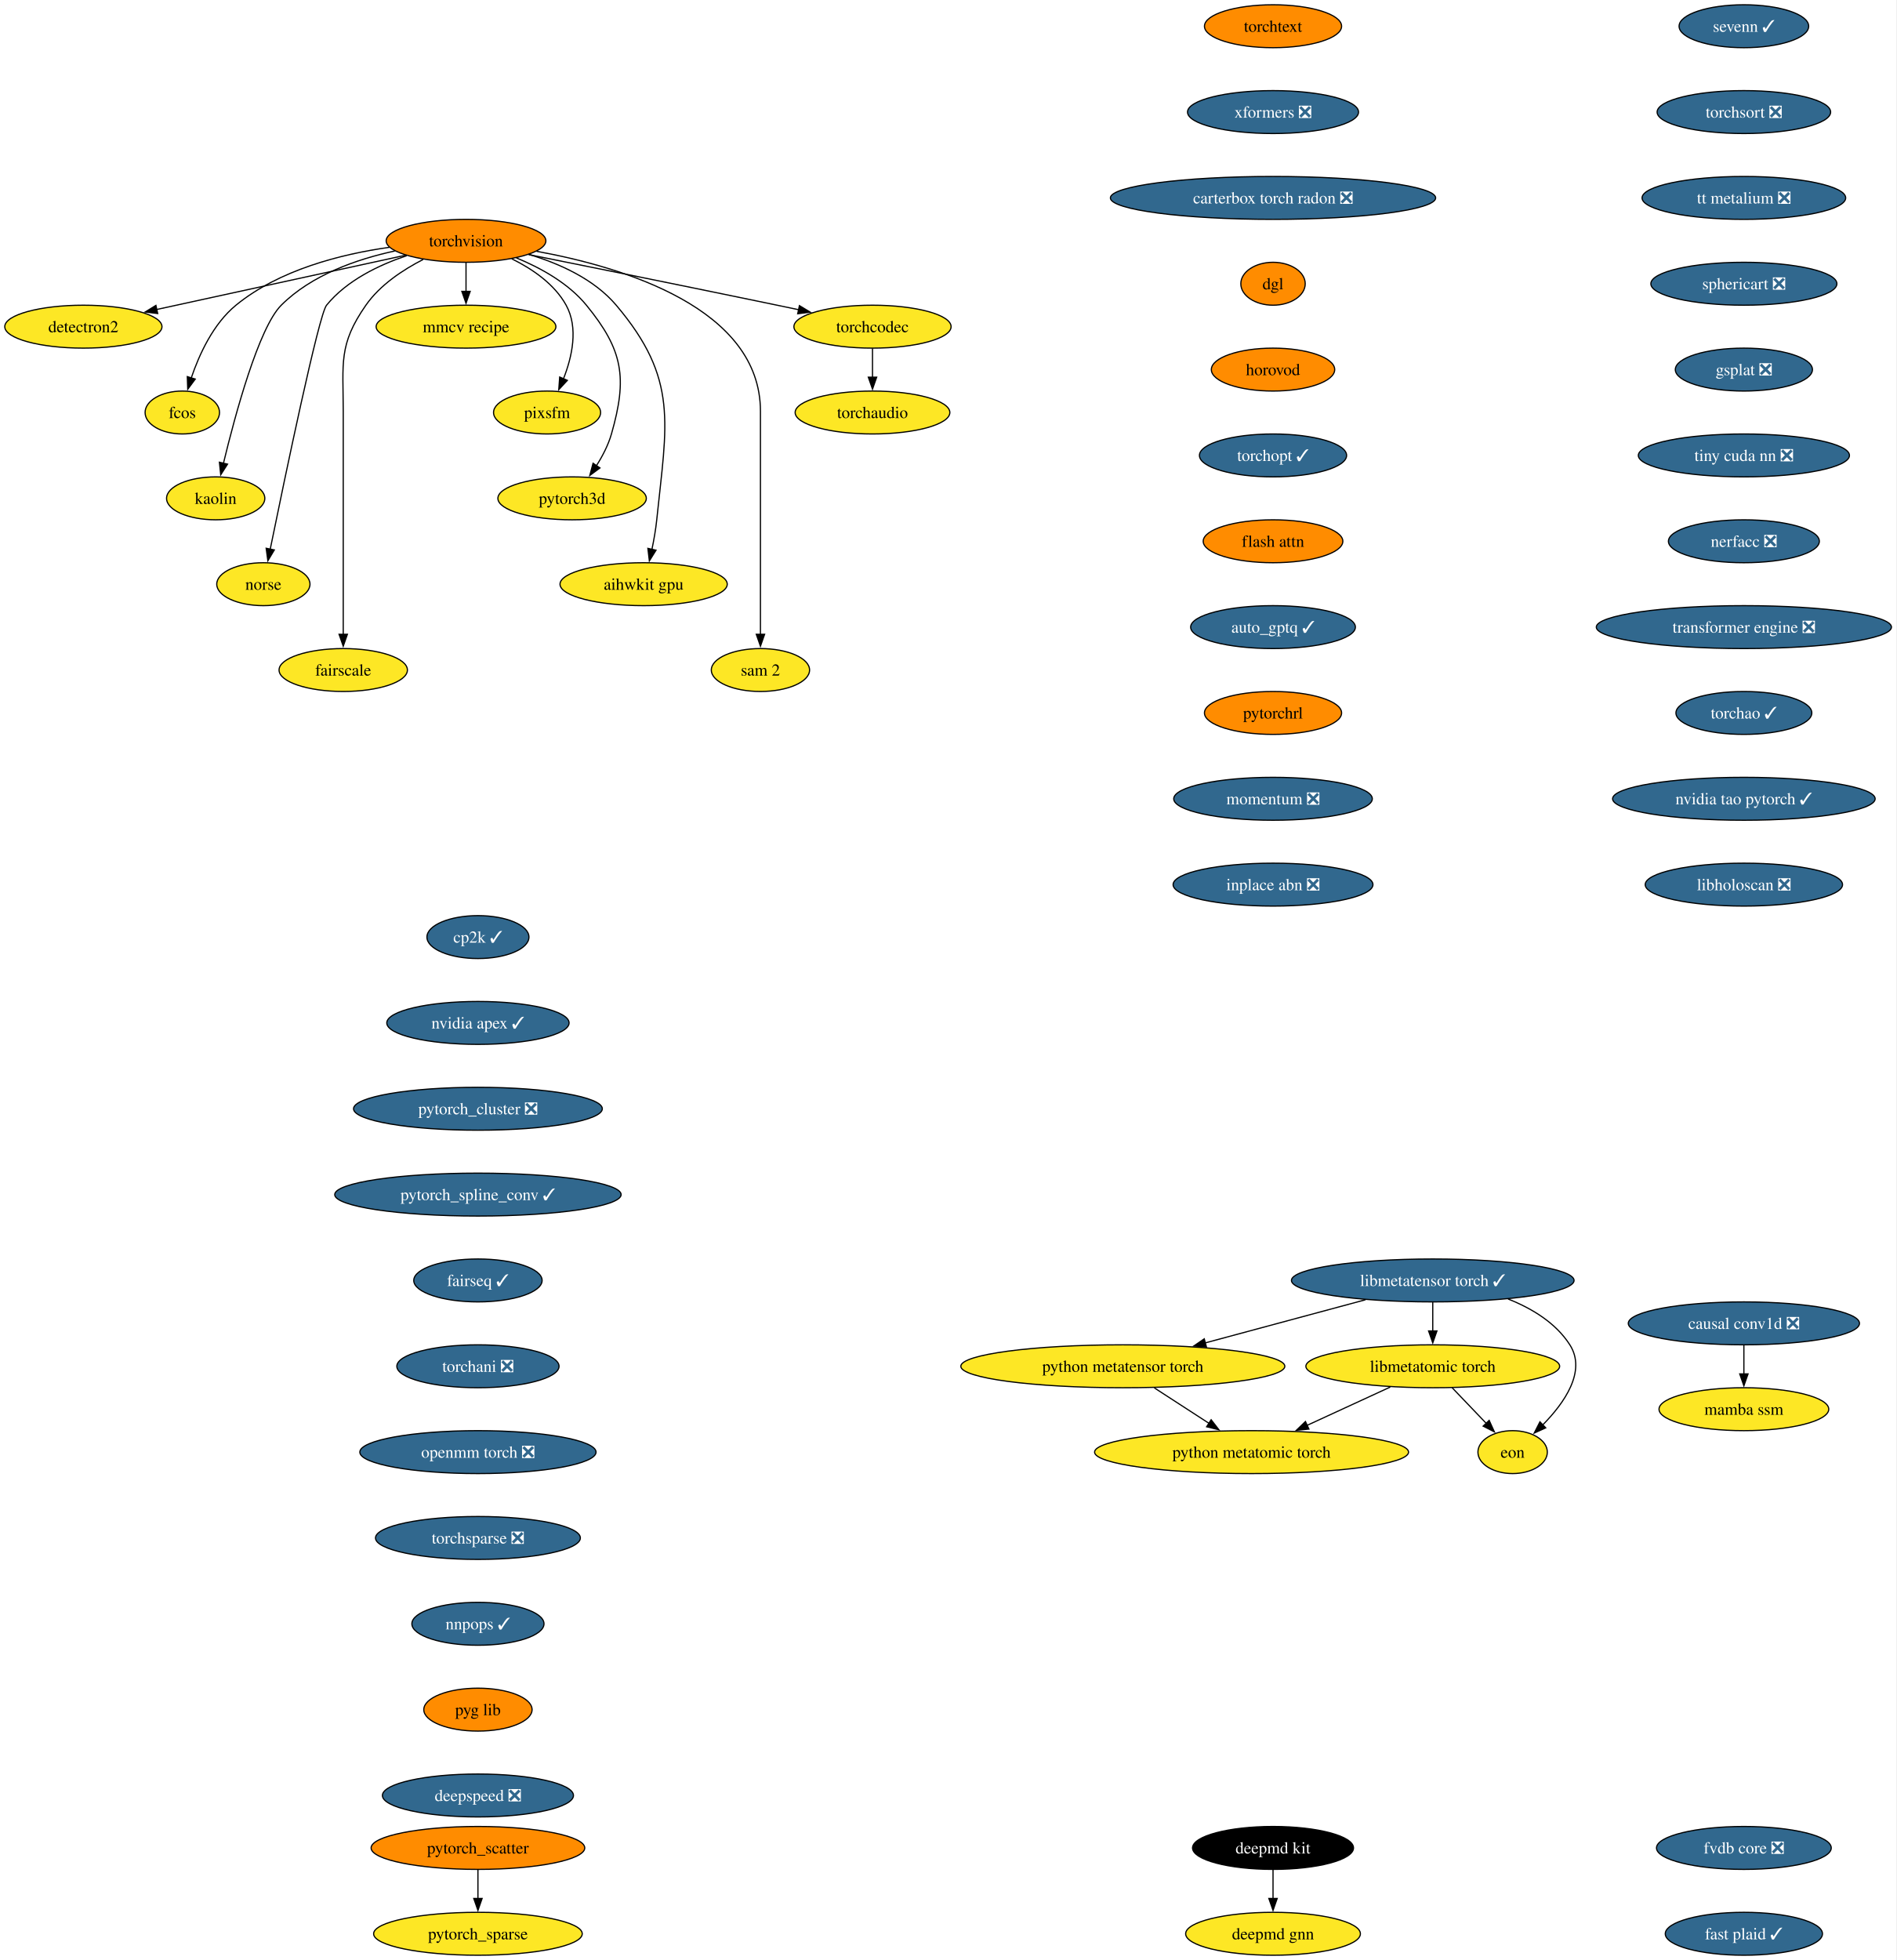
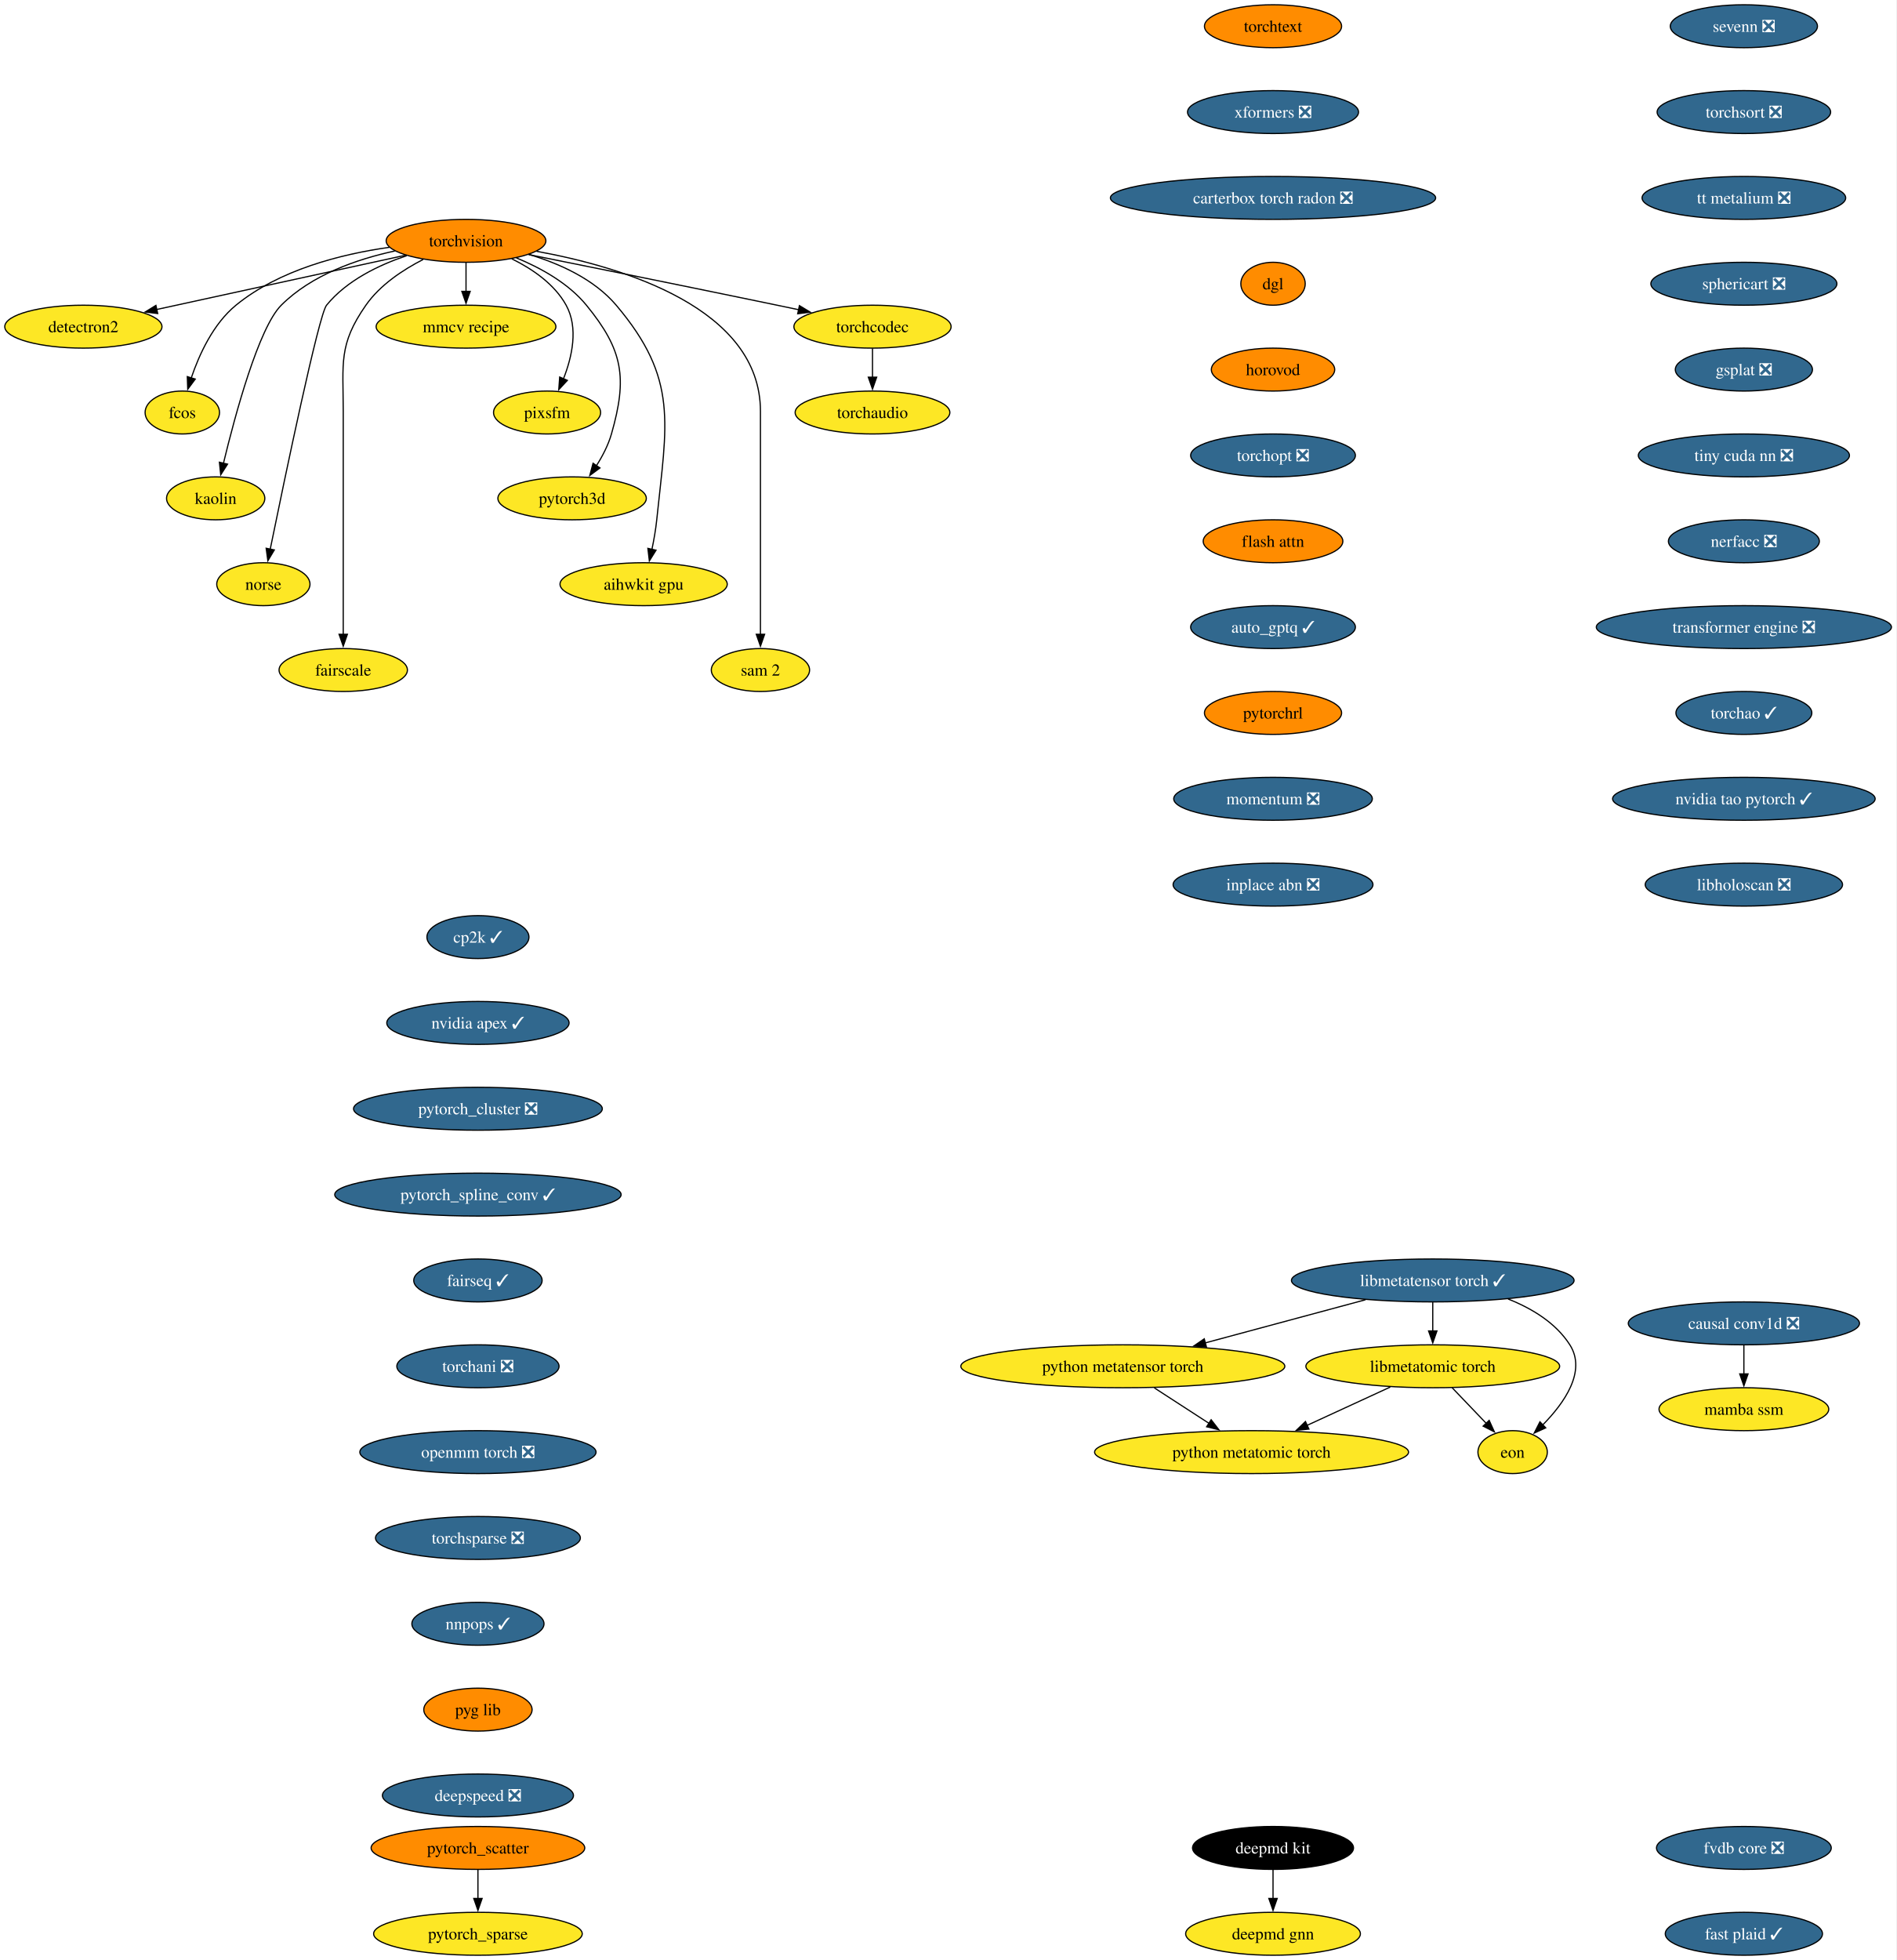
<svg xmlns="http://www.w3.org/2000/svg" xmlns:xlink="http://www.w3.org/1999/xlink" width="1591pt" height="1644pt" viewBox="0.00 0.00 1591.00 1644.00">
  <g id="graph0" class="graph" transform="scale(1 1) rotate(0) translate(4 1640)">
    <polygon fill="white" stroke="none" points="-4,4 -4,-1640 1586.75,-1640 1586.75,4 -4,4" />
    <g id="node1" class="node">
      <g id="a_node1">
        <a xlink:href="https://github.com/conda-forge/torchvision-feedstock" xlink:title="torchvision">
          <ellipse fill="#ff8c00" stroke="black" cx="386.94" cy="-1438" rx="66.99" ry="18" />
          <text xml:space="preserve" text-anchor="middle" x="386.94" y="-1433.33" font-family="Times,serif" font-size="14.00">torchvision</text>
        </a>
      </g>
    </g>
    <g id="node2" class="node">
      <g id="a_node2">
        <a xlink:href="https://github.com/conda-forge/detectron2-feedstock" xlink:title="detectron2">
          <ellipse fill="#fde725" stroke="black" cx="65.94" cy="-1366" rx="65.94" ry="18" />
          <text xml:space="preserve" text-anchor="middle" x="65.94" y="-1361.33" font-family="Times,serif" font-size="14.00">detectron2</text>
        </a>
      </g>
    </g>
    <g id="edge1" class="edge">
      <path fill="none" stroke="black" d="M336.08,-1425.91C279.41,-1413.55 187.81,-1393.58 127.23,-1380.37" />
      <polygon fill="black" stroke="black" points="128.3,-1377.02 117.78,-1378.3 126.8,-1383.85 128.3,-1377.02" />
    </g>
    <g id="node3" class="node">
      <g id="a_node3">
        <a xlink:href="https://github.com/conda-forge/fcos-feedstock" xlink:title="fcos">
          <ellipse fill="#fde725" stroke="black" cx="148.94" cy="-1294" rx="31.22" ry="18" />
          <text xml:space="preserve" text-anchor="middle" x="148.94" y="-1289.33" font-family="Times,serif" font-size="14.00">fcos</text>
        </a>
      </g>
    </g>
    <g id="edge2" class="edge">
      <path fill="none" stroke="black" d="M322.69,-1432.57C281.94,-1426.81 230.26,-1413.69 193.94,-1384 174.89,-1368.43 163.12,-1342.72 156.42,-1322.93" />
      <polygon fill="black" stroke="black" points="159.81,-1322.03 153.5,-1313.52 153.13,-1324.11 159.81,-1322.03" />
    </g>
    <g id="node4" class="node">
      <g id="a_node4">
        <a xlink:href="https://github.com/conda-forge/kaolin-feedstock" xlink:title="kaolin">
          <ellipse fill="#fde725" stroke="black" cx="176.94" cy="-1222" rx="41.21" ry="18" />
          <text xml:space="preserve" text-anchor="middle" x="176.94" y="-1217.33" font-family="Times,serif" font-size="14.00">kaolin</text>
        </a>
      </g>
    </g>
    <g id="edge3" class="edge">
      <path fill="none" stroke="black" d="M327.22,-1429.48C295.22,-1422.58 257.27,-1409.34 231.94,-1384 213.03,-1365.08 193.34,-1292.34 183.45,-1251.41" />
      <polygon fill="black" stroke="black" points="186.88,-1250.69 181.16,-1241.77 180.07,-1252.31 186.88,-1250.69" />
    </g>
    <g id="node5" class="node">
      <g id="a_node5">
        <a xlink:href="https://github.com/conda-forge/norse-feedstock" xlink:title="norse">
          <ellipse fill="#fde725" stroke="black" cx="216.94" cy="-1150" rx="39.11" ry="18" />
          <text xml:space="preserve" text-anchor="middle" x="216.94" y="-1145.33" font-family="Times,serif" font-size="14.00">norse</text>
        </a>
      </g>
    </g>
    <g id="edge4" class="edge">
      <path fill="none" stroke="black" d="M337.29,-1425.57C313.63,-1417.67 286.86,-1404.73 269.94,-1384 263.41,-1376 234.94,-1239.35 222.64,-1179.12" />
      <polygon fill="black" stroke="black" points="226.13,-1178.74 220.71,-1169.64 219.28,-1180.14 226.13,-1178.74" />
    </g>
    <g id="node6" class="node">
      <g id="a_node6">
        <a xlink:href="https://github.com/conda-forge/fairscale-feedstock" xlink:title="fairscale">
          <ellipse fill="#fde725" stroke="black" cx="283.94" cy="-1078" rx="53.84" ry="18" />
          <text xml:space="preserve" text-anchor="middle" x="283.94" y="-1073.33" font-family="Times,serif" font-size="14.00">fairscale</text>
        </a>
      </g>
    </g>
    <g id="edge5" class="edge">
      <path fill="none" stroke="black" d="M351.03,-1422.39C333.98,-1413.68 314.78,-1400.97 302.94,-1384 279.8,-1350.83 283.94,-1335.45 283.94,-1295 283.94,-1295 283.94,-1295 283.94,-1221 283.94,-1181.74 283.94,-1136.38 283.94,-1107.69" />
      <polygon fill="black" stroke="black" points="287.44,-1108 283.94,-1098 280.44,-1108 287.44,-1108" />
    </g>
    <g id="node7" class="node">
      <g id="a_node7">
        <a xlink:href="https://github.com/conda-forge/mmcv-recipe-feedstock" xlink:title="mmcv recipe">
          <ellipse fill="#fde725" stroke="black" cx="386.94" cy="-1366" rx="75.41" ry="18" />
          <text xml:space="preserve" text-anchor="middle" x="386.94" y="-1361.33" font-family="Times,serif" font-size="14.00">mmcv recipe</text>
        </a>
      </g>
    </g>
    <g id="edge6" class="edge">
      <path fill="none" stroke="black" d="M386.94,-1419.7C386.94,-1412.41 386.94,-1403.73 386.94,-1395.54" />
      <polygon fill="black" stroke="black" points="390.44,-1395.62 386.94,-1385.62 383.44,-1395.62 390.44,-1395.62" />
    </g>
    <g id="node8" class="node">
      <g id="a_node8">
        <a xlink:href="https://github.com/conda-forge/pixsfm-feedstock" xlink:title="pixsfm">
          <ellipse fill="#fde725" stroke="black" cx="454.94" cy="-1294" rx="44.9" ry="18" />
          <text xml:space="preserve" text-anchor="middle" x="454.94" y="-1289.33" font-family="Times,serif" font-size="14.00">pixsfm</text>
        </a>
      </g>
    </g>
    <g id="edge7" class="edge">
      <path fill="none" stroke="black" d="M425.29,-1422.93C442.5,-1414.47 461.11,-1401.82 470.94,-1384 481.41,-1365.01 475.92,-1340.61 468.65,-1322.16" />
      <polygon fill="black" stroke="black" points="471.95,-1320.96 464.75,-1313.19 465.53,-1323.76 471.95,-1320.96" />
    </g>
    <g id="node9" class="node">
      <g id="a_node9">
        <a xlink:href="https://github.com/conda-forge/pytorch3d-feedstock" xlink:title="pytorch3d">
          <ellipse fill="#fde725" stroke="black" cx="475.94" cy="-1222" rx="62.26" ry="18" />
          <text xml:space="preserve" text-anchor="middle" x="475.94" y="-1217.33" font-family="Times,serif" font-size="14.00">pytorch3d</text>
        </a>
      </g>
    </g>
    <g id="edge8" class="edge">
      <path fill="none" stroke="black" d="M429.17,-1423.7C449.57,-1415.29 472.83,-1402.47 487.94,-1384 518.9,-1346.15 522.38,-1323.02 508.94,-1276 506.27,-1266.66 501.43,-1257.37 496.26,-1249.24" />
      <polygon fill="black" stroke="black" points="499.31,-1247.49 490.78,-1241.21 493.53,-1251.44 499.31,-1247.49" />
    </g>
    <g id="node10" class="node">
      <g id="a_node10">
        <a xlink:href="https://github.com/conda-forge/aihwkit-gpu-feedstock" xlink:title="aihwkit gpu">
          <ellipse fill="#fde725" stroke="black" cx="535.94" cy="-1150" rx="70.15" ry="18" />
          <text xml:space="preserve" text-anchor="middle" x="535.94" y="-1145.33" font-family="Times,serif" font-size="14.00">aihwkit gpu</text>
        </a>
      </g>
    </g>
    <g id="edge9" class="edge">
      <path fill="none" stroke="black" d="M439.63,-1426.62C465.23,-1418.96 494.39,-1405.92 512.94,-1384 565.53,-1321.85 555.26,-1284.99 546.94,-1204 546.1,-1195.83 544.55,-1187.07 542.88,-1179.07" />
      <polygon fill="black" stroke="black" points="546.34,-1178.51 540.74,-1169.52 539.51,-1180.05 546.34,-1178.51" />
    </g>
    <g id="node11" class="node">
      <g id="a_node11">
        <a xlink:href="https://github.com/conda-forge/sam-2-feedstock" xlink:title="sam 2">
          <ellipse fill="#fde725" stroke="black" cx="633.94" cy="-1078" rx="41.21" ry="18" />
          <text xml:space="preserve" text-anchor="middle" x="633.94" y="-1073.33" font-family="Times,serif" font-size="14.00">sam 2</text>
        </a>
      </g>
    </g>
    <g id="edge10" class="edge">
      <path fill="none" stroke="black" d="M446.1,-1429.23C519.17,-1415.94 633.94,-1381.31 633.94,-1295 633.94,-1295 633.94,-1295 633.94,-1221 633.94,-1181.74 633.94,-1136.38 633.94,-1107.69" />
      <polygon fill="black" stroke="black" points="637.44,-1108 633.94,-1098 630.44,-1108 637.44,-1108" />
    </g>
    <g id="node12" class="node">
      <g id="a_node12">
        <a xlink:href="https://github.com/conda-forge/torchcodec-feedstock" xlink:title="torchcodec">
          <ellipse fill="#fde725" stroke="black" cx="727.94" cy="-1366" rx="65.94" ry="18" />
          <text xml:space="preserve" text-anchor="middle" x="727.94" y="-1361.33" font-family="Times,serif" font-size="14.00">torchcodec</text>
        </a>
      </g>
    </g>
    <g id="edge11" class="edge">
      <path fill="none" stroke="black" d="M439.46,-1426.48C492.19,-1415.88 575.73,-1399 647.94,-1384 653.85,-1382.77 660,-1381.48 666.15,-1380.19" />
      <polygon fill="black" stroke="black" points="666.63,-1383.66 675.69,-1378.17 665.18,-1376.82 666.63,-1383.66" />
    </g>
    <g id="node13" class="node">
      <g id="a_node13">
        <a xlink:href="https://github.com/conda-forge/torchaudio-feedstock" xlink:title="torchaudio">
          <ellipse fill="#fde725" stroke="black" cx="727.94" cy="-1294" rx="64.89" ry="18" />
          <text xml:space="preserve" text-anchor="middle" x="727.94" y="-1289.33" font-family="Times,serif" font-size="14.00">torchaudio</text>
        </a>
      </g>
    </g>
    <g id="edge12" class="edge">
      <path fill="none" stroke="black" d="M727.94,-1347.7C727.94,-1340.41 727.94,-1331.73 727.94,-1323.54" />
      <polygon fill="black" stroke="black" points="731.44,-1323.62 727.94,-1313.62 724.44,-1323.62 731.44,-1323.62" />
    </g>
    <g id="node14" class="node">
      <g id="a_node14">
        <a xlink:href="https://github.com/conda-forge/cp2k-feedstock/pull/81" xlink:title="cp2k ✓">
          <ellipse fill="#31688e" stroke="black" cx="396.94" cy="-854" rx="42.79" ry="18" />
          <text xml:space="preserve" text-anchor="middle" x="396.94" y="-849.33" font-family="Times,serif" font-size="14.00" fill="white">cp2k ✓</text>
        </a>
      </g>
    </g>
    <g id="node15" class="node">
      <g id="a_node15">
        <a xlink:href="https://github.com/conda-forge/nvidia-apex-feedstock/pull/70" xlink:title="nvidia apex ✓">
          <ellipse fill="#31688e" stroke="black" cx="396.94" cy="-782" rx="76.46" ry="18" />
          <text xml:space="preserve" text-anchor="middle" x="396.94" y="-777.33" font-family="Times,serif" font-size="14.00" fill="white">nvidia apex ✓</text>
        </a>
      </g>
    </g>
    <g id="node18" class="node">
      <g id="a_node18">
        <a xlink:href="https://github.com/conda-forge/pytorch_cluster-feedstock/pull/71" xlink:title="pytorch_cluster ❎">
          <ellipse fill="#31688e" stroke="black" cx="396.94" cy="-710" rx="104.35" ry="18" />
          <text xml:space="preserve" text-anchor="middle" x="396.94" y="-705.33" font-family="Times,serif" font-size="14.00" fill="white">pytorch_cluster ❎</text>
        </a>
      </g>
    </g>
    <g id="node16" class="node">
      <g id="a_node16">
        <a xlink:href="https://github.com/conda-forge/deepmd-kit-feedstock" xlink:title="deepmd kit">
          <ellipse fill="#000000" stroke="black" cx="1063.94" cy="-90" rx="67.52" ry="18" />
          <text xml:space="preserve" text-anchor="middle" x="1063.94" y="-85.33" font-family="Times,serif" font-size="14.00" fill="white">deepmd kit</text>
        </a>
      </g>
    </g>
    <g id="node17" class="node">
      <g id="a_node17">
        <a xlink:href="https://github.com/conda-forge/deepmd-gnn-feedstock" xlink:title="deepmd gnn">
          <ellipse fill="#fde725" stroke="black" cx="1063.94" cy="-18" rx="73.3" ry="18" />
          <text xml:space="preserve" text-anchor="middle" x="1063.94" y="-13.32" font-family="Times,serif" font-size="14.00">deepmd gnn</text>
        </a>
      </g>
    </g>
    <g id="edge14" class="edge">
      <path fill="none" stroke="black" d="M1063.94,-71.7C1063.94,-64.41 1063.94,-55.73 1063.94,-47.54" />
      <polygon fill="black" stroke="black" points="1067.44,-47.62 1063.94,-37.62 1060.44,-47.62 1067.44,-47.62" />
    </g>
    <g id="node19" class="node">
      <g id="a_node19">
        <a xlink:href="https://github.com/conda-forge/pytorch_spline_conv-feedstock/pull/53" xlink:title="pytorch_spline_conv ✓">
          <ellipse fill="#31688e" stroke="black" cx="396.94" cy="-638" rx="120.13" ry="18" />
          <text xml:space="preserve" text-anchor="middle" x="396.94" y="-633.33" font-family="Times,serif" font-size="14.00" fill="white">pytorch_spline_conv ✓</text>
        </a>
      </g>
    </g>
    <g id="node22" class="node">
      <g id="a_node22">
        <a xlink:href="https://github.com/conda-forge/fairseq-feedstock/pull/51" xlink:title="fairseq ✓">
          <ellipse fill="#31688e" stroke="black" cx="396.94" cy="-566" rx="53.84" ry="18" />
          <text xml:space="preserve" text-anchor="middle" x="396.94" y="-561.33" font-family="Times,serif" font-size="14.00" fill="white">fairseq ✓</text>
        </a>
      </g>
    </g>
    <g id="node20" class="node">
      <g id="a_node20">
        <a xlink:href="https://github.com/conda-forge/pytorch_scatter-feedstock" xlink:title="pytorch_scatter">
          <ellipse fill="#ff8c00" stroke="black" cx="396.94" cy="-90" rx="89.61" ry="18" />
          <text xml:space="preserve" text-anchor="middle" x="396.94" y="-85.33" font-family="Times,serif" font-size="14.00">pytorch_scatter</text>
        </a>
      </g>
    </g>
    <g id="node21" class="node">
      <g id="a_node21">
        <a xlink:href="https://github.com/conda-forge/pytorch_sparse-feedstock" xlink:title="pytorch_sparse">
          <ellipse fill="#fde725" stroke="black" cx="396.94" cy="-18" rx="87.51" ry="18" />
          <text xml:space="preserve" text-anchor="middle" x="396.94" y="-13.32" font-family="Times,serif" font-size="14.00">pytorch_sparse</text>
        </a>
      </g>
    </g>
    <g id="edge17" class="edge">
      <path fill="none" stroke="black" d="M396.94,-71.7C396.94,-64.41 396.94,-55.73 396.94,-47.54" />
      <polygon fill="black" stroke="black" points="400.44,-47.62 396.94,-37.62 393.44,-47.62 400.44,-47.62" />
    </g>
    <g id="node23" class="node">
      <g id="a_node23">
        <a xlink:href="https://github.com/conda-forge/torchani-feedstock/pull/71" xlink:title="torchani ❎">
          <ellipse fill="#31688e" stroke="black" cx="396.94" cy="-494" rx="68.04" ry="18" />
          <text xml:space="preserve" text-anchor="middle" x="396.94" y="-489.32" font-family="Times,serif" font-size="14.00" fill="white">torchani ❎</text>
        </a>
      </g>
    </g>
    <g id="node24" class="node">
      <g id="a_node24">
        <a xlink:href="https://github.com/conda-forge/openmm-torch-feedstock/pull/78" xlink:title="openmm torch ❎">
          <ellipse fill="#31688e" stroke="black" cx="396.94" cy="-422" rx="99.08" ry="18" />
          <text xml:space="preserve" text-anchor="middle" x="396.94" y="-417.32" font-family="Times,serif" font-size="14.00" fill="white">openmm torch ❎</text>
        </a>
      </g>
    </g>
    <g id="node25" class="node">
      <g id="a_node25">
        <a xlink:href="https://github.com/conda-forge/torchsparse-feedstock/pull/49" xlink:title="torchsparse ❎">
          <ellipse fill="#31688e" stroke="black" cx="396.94" cy="-350" rx="85.93" ry="18" />
          <text xml:space="preserve" text-anchor="middle" x="396.94" y="-345.32" font-family="Times,serif" font-size="14.00" fill="white">torchsparse ❎</text>
        </a>
      </g>
    </g>
    <g id="node26" class="node">
      <g id="a_node26">
        <a xlink:href="https://github.com/conda-forge/nnpops-feedstock/pull/58" xlink:title="nnpops ✓">
          <ellipse fill="#31688e" stroke="black" cx="396.94" cy="-278" rx="55.42" ry="18" />
          <text xml:space="preserve" text-anchor="middle" x="396.94" y="-273.32" font-family="Times,serif" font-size="14.00" fill="white">nnpops ✓</text>
        </a>
      </g>
    </g>
    <g id="node27" class="node">
      <g id="a_node27">
        <a xlink:href="https://github.com/conda-forge/pyg-lib-feedstock" xlink:title="pyg lib">
          <ellipse fill="#ff8c00" stroke="black" cx="396.94" cy="-206" rx="45.42" ry="18" />
          <text xml:space="preserve" text-anchor="middle" x="396.94" y="-201.33" font-family="Times,serif" font-size="14.00">pyg lib</text>
        </a>
      </g>
    </g>
    <g id="node28" class="node">
      <g id="a_node28">
        <a xlink:href="https://github.com/conda-forge/deepspeed-feedstock/pull/123" xlink:title="deepspeed ❎">
          <ellipse fill="#31688e" stroke="black" cx="396.94" cy="-134" rx="80.14" ry="18" />
          <text xml:space="preserve" text-anchor="middle" x="396.94" y="-129.32" font-family="Times,serif" font-size="14.00" fill="white">deepspeed ❎</text>
        </a>
      </g>
    </g>
    <g id="node29" class="node">
      <g id="a_node29">
        <a xlink:href="https://github.com/conda-forge/torchtext-feedstock" xlink:title="torchtext">
          <ellipse fill="#ff8c00" stroke="black" cx="1063.94" cy="-1618" rx="57.52" ry="18" />
          <text xml:space="preserve" text-anchor="middle" x="1063.94" y="-1613.33" font-family="Times,serif" font-size="14.00">torchtext</text>
        </a>
      </g>
    </g>
    <g id="node30" class="node">
      <g id="a_node30">
        <a xlink:href="https://github.com/conda-forge/xformers-feedstock/pull/77" xlink:title="xformers ❎">
          <ellipse fill="#31688e" stroke="black" cx="1063.94" cy="-1546" rx="71.73" ry="18" />
          <text xml:space="preserve" text-anchor="middle" x="1063.94" y="-1541.33" font-family="Times,serif" font-size="14.00" fill="white">xformers ❎</text>
        </a>
      </g>
    </g>
    <g id="node31" class="node">
      <g id="a_node31">
        <a xlink:href="https://github.com/conda-forge/carterbox-torch-radon-feedstock/pull/30" xlink:title="carterbox torch radon ❎">
          <ellipse fill="#31688e" stroke="black" cx="1063.94" cy="-1474" rx="136.44" ry="18" />
          <text xml:space="preserve" text-anchor="middle" x="1063.94" y="-1469.33" font-family="Times,serif" font-size="14.00" fill="white">carterbox torch radon ❎</text>
        </a>
      </g>
    </g>
    <g id="node32" class="node">
      <g id="a_node32">
        <a xlink:href="https://github.com/conda-forge/dgl-feedstock" xlink:title="dgl">
          <ellipse fill="#ff8c00" stroke="black" cx="1063.94" cy="-1402" rx="27.01" ry="18" />
          <text xml:space="preserve" text-anchor="middle" x="1063.94" y="-1397.33" font-family="Times,serif" font-size="14.00">dgl</text>
        </a>
      </g>
    </g>
    <g id="node33" class="node">
      <g id="a_node33">
        <a xlink:href="https://github.com/conda-forge/horovod-feedstock" xlink:title="horovod">
          <ellipse fill="#ff8c00" stroke="black" cx="1063.94" cy="-1330" rx="51.74" ry="18" />
          <text xml:space="preserve" text-anchor="middle" x="1063.94" y="-1325.33" font-family="Times,serif" font-size="14.00">horovod</text>
        </a>
      </g>
    </g>
    <g id="node34" class="node">
      <g id="a_node34">
-         <a xlink:href="https://github.com/conda-forge/torchopt-feedstock/pull/16" xlink:title="torchopt ✓">
-           <ellipse fill="#31688e" stroke="black" cx="1063.94" cy="-1258" rx="61.73" ry="18" />
-           <text xml:space="preserve" text-anchor="middle" x="1063.94" y="-1253.33" font-family="Times,serif" font-size="14.00" fill="white">torchopt ✓</text>
+         <a xlink:href="https://github.com/conda-forge/torchopt-feedstock/pull/16" xlink:title="torchopt ❎">
+           <ellipse fill="#31688e" stroke="black" cx="1063.94" cy="-1258" rx="69.1" ry="18" />
+           <text xml:space="preserve" text-anchor="middle" x="1063.94" y="-1253.33" font-family="Times,serif" font-size="14.00" fill="white">torchopt ❎</text>
        </a>
      </g>
    </g>
    <g id="node35" class="node">
      <g id="a_node35">
        <a xlink:href="https://github.com/conda-forge/flash-attn-feedstock" xlink:title="flash attn">
          <ellipse fill="#ff8c00" stroke="black" cx="1063.94" cy="-1186" rx="58.57" ry="18" />
          <text xml:space="preserve" text-anchor="middle" x="1063.94" y="-1181.33" font-family="Times,serif" font-size="14.00">flash attn</text>
        </a>
      </g>
    </g>
    <g id="node36" class="node">
      <g id="a_node36">
        <a xlink:href="https://github.com/conda-forge/auto_gptq-feedstock/pull/25" xlink:title="auto_gptq ✓">
          <ellipse fill="#31688e" stroke="black" cx="1063.94" cy="-1114" rx="69.1" ry="18" />
          <text xml:space="preserve" text-anchor="middle" x="1063.94" y="-1109.33" font-family="Times,serif" font-size="14.00" fill="white">auto_gptq ✓</text>
        </a>
      </g>
    </g>
    <g id="node37" class="node">
      <g id="a_node37">
        <a xlink:href="https://github.com/conda-forge/pytorchrl-feedstock" xlink:title="pytorchrl">
          <ellipse fill="#ff8c00" stroke="black" cx="1063.94" cy="-1042" rx="57.52" ry="18" />
          <text xml:space="preserve" text-anchor="middle" x="1063.94" y="-1037.33" font-family="Times,serif" font-size="14.00">pytorchrl</text>
        </a>
      </g>
    </g>
    <g id="node43" class="node">
      <g id="a_node43">
        <a xlink:href="https://github.com/conda-forge/momentum-feedstock/pull/306" xlink:title="momentum ❎">
          <ellipse fill="#31688e" stroke="black" cx="1063.94" cy="-970" rx="83.3" ry="18" />
          <text xml:space="preserve" text-anchor="middle" x="1063.94" y="-965.33" font-family="Times,serif" font-size="14.00" fill="white">momentum ❎</text>
        </a>
      </g>
    </g>
    <g id="node38" class="node">
      <g id="a_node38">
        <a xlink:href="https://github.com/conda-forge/libmetatensor-torch-feedstock/pull/44" xlink:title="libmetatensor torch ✓">
          <ellipse fill="#31688e" stroke="black" cx="1197.94" cy="-566" rx="118.55" ry="18" />
          <text xml:space="preserve" text-anchor="middle" x="1197.94" y="-561.33" font-family="Times,serif" font-size="14.00" fill="white">libmetatensor torch ✓</text>
        </a>
      </g>
    </g>
    <g id="node39" class="node">
      <g id="a_node39">
        <a xlink:href="https://github.com/conda-forge/python-metatensor-torch-feedstock" xlink:title="python metatensor torch">
          <ellipse fill="#fde725" stroke="black" cx="937.94" cy="-494" rx="135.91" ry="18" />
          <text xml:space="preserve" text-anchor="middle" x="937.94" y="-489.32" font-family="Times,serif" font-size="14.00">python metatensor torch</text>
        </a>
      </g>
    </g>
    <g id="edge33" class="edge">
      <path fill="none" stroke="black" d="M1141.52,-549.81C1102.04,-539.18 1049.05,-524.91 1007.03,-513.6" />
      <polygon fill="black" stroke="black" points="1008.07,-510.26 997.51,-511.04 1006.25,-517.02 1008.07,-510.26" />
    </g>
    <g id="node40" class="node">
      <g id="a_node40">
        <a xlink:href="https://github.com/conda-forge/libmetatomic-torch-feedstock" xlink:title="libmetatomic torch">
          <ellipse fill="#fde725" stroke="black" cx="1197.94" cy="-494" rx="106.45" ry="18" />
          <text xml:space="preserve" text-anchor="middle" x="1197.94" y="-489.32" font-family="Times,serif" font-size="14.00">libmetatomic torch</text>
        </a>
      </g>
    </g>
    <g id="edge34" class="edge">
      <path fill="none" stroke="black" d="M1197.94,-547.7C1197.94,-540.41 1197.94,-531.73 1197.94,-523.54" />
      <polygon fill="black" stroke="black" points="1201.44,-523.62 1197.94,-513.62 1194.44,-523.62 1201.44,-523.62" />
    </g>
    <g id="node41" class="node">
      <g id="a_node41">
        <a xlink:href="https://github.com/conda-forge/eon-feedstock" xlink:title="eon">
          <ellipse fill="#fde725" stroke="black" cx="1264.94" cy="-422" rx="29.11" ry="18" />
          <text xml:space="preserve" text-anchor="middle" x="1264.94" y="-417.32" font-family="Times,serif" font-size="14.00">eon</text>
        </a>
      </g>
    </g>
    <g id="edge35" class="edge">
      <path fill="none" stroke="black" d="M1261.1,-550.45C1281.15,-542.53 1301.15,-530.42 1312.94,-512 1327.14,-489.82 1308.21,-463.07 1290.11,-444.72" />
      <polygon fill="black" stroke="black" points="1292.71,-442.37 1283.06,-437.98 1287.86,-447.42 1292.71,-442.37" />
    </g>
    <g id="node42" class="node">
      <g id="a_node42">
        <a xlink:href="https://github.com/conda-forge/python-metatomic-torch-feedstock" xlink:title="python metatomic torch">
          <ellipse fill="#fde725" stroke="black" cx="1045.94" cy="-422" rx="131.7" ry="18" />
          <text xml:space="preserve" text-anchor="middle" x="1045.94" y="-417.32" font-family="Times,serif" font-size="14.00">python metatomic torch</text>
        </a>
      </g>
    </g>
    <g id="edge36" class="edge">
      <path fill="none" stroke="black" d="M964.36,-475.88C978.19,-466.91 995.32,-455.81 1010.31,-446.09" />
      <polygon fill="black" stroke="black" points="1012.03,-449.15 1018.52,-440.77 1008.23,-443.27 1012.03,-449.15" />
    </g>
    <g id="edge37" class="edge">
      <path fill="none" stroke="black" d="M1214.16,-476.05C1222.78,-467.04 1233.52,-455.83 1242.89,-446.04" />
      <polygon fill="black" stroke="black" points="1245.26,-448.63 1249.64,-438.98 1240.2,-443.79 1245.26,-448.63" />
    </g>
    <g id="edge38" class="edge">
      <path fill="none" stroke="black" d="M1162.3,-476.59C1141.47,-466.99 1114.94,-454.78 1092.47,-444.43" />
      <polygon fill="black" stroke="black" points="1094.07,-441.31 1083.52,-440.31 1091.14,-447.67 1094.07,-441.31" />
    </g>
    <g id="node44" class="node">
      <g id="a_node44">
        <a xlink:href="https://github.com/conda-forge/inplace-abn-feedstock/pull/30" xlink:title="inplace abn ❎">
          <ellipse fill="#31688e" stroke="black" cx="1063.94" cy="-898" rx="83.83" ry="18" />
          <text xml:space="preserve" text-anchor="middle" x="1063.94" y="-893.33" font-family="Times,serif" font-size="14.00" fill="white">inplace abn ❎</text>
        </a>
      </g>
    </g>
    <g id="node45" class="node">
      <g id="a_node45">
-         <a xlink:href="https://github.com/conda-forge/sevenn-feedstock/pull/26" xlink:title="sevenn ✓">
-           <ellipse fill="#31688e" stroke="black" cx="1458.94" cy="-1618" rx="54.36" ry="18" />
-           <text xml:space="preserve" text-anchor="middle" x="1458.94" y="-1613.33" font-family="Times,serif" font-size="14.00" fill="white">sevenn ✓</text>
+         <a xlink:href="https://github.com/conda-forge/sevenn-feedstock/pull/26" xlink:title="sevenn ❎">
+           <ellipse fill="#31688e" stroke="black" cx="1458.94" cy="-1618" rx="61.73" ry="18" />
+           <text xml:space="preserve" text-anchor="middle" x="1458.94" y="-1613.33" font-family="Times,serif" font-size="14.00" fill="white">sevenn ❎</text>
        </a>
      </g>
    </g>
    <g id="node46" class="node">
      <g id="a_node46">
        <a xlink:href="https://github.com/conda-forge/torchsort-feedstock/pull/18" xlink:title="torchsort ❎">
          <ellipse fill="#31688e" stroke="black" cx="1458.94" cy="-1546" rx="72.78" ry="18" />
          <text xml:space="preserve" text-anchor="middle" x="1458.94" y="-1541.33" font-family="Times,serif" font-size="14.00" fill="white">torchsort ❎</text>
        </a>
      </g>
    </g>
    <g id="node47" class="node">
      <g id="a_node47">
        <a xlink:href="https://github.com/conda-forge/tt-metalium-feedstock/pull/25" xlink:title="tt metalium ❎">
          <ellipse fill="#31688e" stroke="black" cx="1458.94" cy="-1474" rx="85.41" ry="18" />
          <text xml:space="preserve" text-anchor="middle" x="1458.94" y="-1469.33" font-family="Times,serif" font-size="14.00" fill="white">tt metalium ❎</text>
        </a>
      </g>
    </g>
    <g id="node48" class="node">
      <g id="a_node48">
        <a xlink:href="https://github.com/conda-forge/sphericart-feedstock/pull/39" xlink:title="sphericart ❎">
          <ellipse fill="#31688e" stroke="black" cx="1458.94" cy="-1402" rx="78.04" ry="18" />
          <text xml:space="preserve" text-anchor="middle" x="1458.94" y="-1397.33" font-family="Times,serif" font-size="14.00" fill="white">sphericart ❎</text>
        </a>
      </g>
    </g>
    <g id="node49" class="node">
      <g id="a_node49">
        <a xlink:href="https://github.com/conda-forge/gsplat-feedstock/pull/23" xlink:title="gsplat ❎">
          <ellipse fill="#31688e" stroke="black" cx="1458.94" cy="-1330" rx="57.52" ry="18" />
          <text xml:space="preserve" text-anchor="middle" x="1458.94" y="-1325.33" font-family="Times,serif" font-size="14.00" fill="white">gsplat ❎</text>
        </a>
      </g>
    </g>
    <g id="node50" class="node">
      <g id="a_node50">
        <a xlink:href="https://github.com/conda-forge/tiny-cuda-nn-feedstock/pull/22" xlink:title="tiny cuda nn ❎">
          <ellipse fill="#31688e" stroke="black" cx="1458.94" cy="-1258" rx="88.56" ry="18" />
          <text xml:space="preserve" text-anchor="middle" x="1458.94" y="-1253.33" font-family="Times,serif" font-size="14.00" fill="white">tiny cuda nn ❎</text>
        </a>
      </g>
    </g>
    <g id="node51" class="node">
      <g id="a_node51">
        <a xlink:href="https://github.com/conda-forge/nerfacc-feedstock/pull/16" xlink:title="nerfacc ❎">
          <ellipse fill="#31688e" stroke="black" cx="1458.94" cy="-1186" rx="63.31" ry="18" />
          <text xml:space="preserve" text-anchor="middle" x="1458.94" y="-1181.33" font-family="Times,serif" font-size="14.00" fill="white">nerfacc ❎</text>
        </a>
      </g>
    </g>
    <g id="node52" class="node">
      <g id="a_node52">
        <a xlink:href="https://github.com/conda-forge/transformer-engine-feedstock/pull/49" xlink:title="transformer engine ❎">
          <ellipse fill="#31688e" stroke="black" cx="1458.94" cy="-1114" rx="123.81" ry="18" />
          <text xml:space="preserve" text-anchor="middle" x="1458.94" y="-1109.33" font-family="Times,serif" font-size="14.00" fill="white">transformer engine ❎</text>
        </a>
      </g>
    </g>
    <g id="node53" class="node">
      <g id="a_node53">
        <a xlink:href="https://github.com/conda-forge/torchao-feedstock/pull/21" xlink:title="torchao ✓">
          <ellipse fill="#31688e" stroke="black" cx="1458.94" cy="-1042" rx="57" ry="18" />
          <text xml:space="preserve" text-anchor="middle" x="1458.94" y="-1037.33" font-family="Times,serif" font-size="14.00" fill="white">torchao ✓</text>
        </a>
      </g>
    </g>
    <g id="node56" class="node">
      <g id="a_node56">
        <a xlink:href="https://github.com/conda-forge/nvidia-tao-pytorch-feedstock/pull/11" xlink:title="nvidia tao pytorch ✓">
          <ellipse fill="#31688e" stroke="black" cx="1458.94" cy="-970" rx="110.13" ry="18" />
          <text xml:space="preserve" text-anchor="middle" x="1458.94" y="-965.33" font-family="Times,serif" font-size="14.00" fill="white">nvidia tao pytorch ✓</text>
        </a>
      </g>
    </g>
    <g id="node54" class="node">
      <g id="a_node54">
        <a xlink:href="https://github.com/conda-forge/causal-conv1d-feedstock/pull/36" xlink:title="causal conv1d ❎">
          <ellipse fill="#31688e" stroke="black" cx="1458.94" cy="-530" rx="96.98" ry="18" />
          <text xml:space="preserve" text-anchor="middle" x="1458.94" y="-525.33" font-family="Times,serif" font-size="14.00" fill="white">causal conv1d ❎</text>
        </a>
      </g>
    </g>
    <g id="node55" class="node">
      <g id="a_node55">
        <a xlink:href="https://github.com/conda-forge/mamba-ssm-feedstock" xlink:title="mamba ssm">
          <ellipse fill="#fde725" stroke="black" cx="1458.94" cy="-458" rx="71.2" ry="18" />
          <text xml:space="preserve" text-anchor="middle" x="1458.94" y="-453.32" font-family="Times,serif" font-size="14.00">mamba ssm</text>
        </a>
      </g>
    </g>
    <g id="edge49" class="edge">
      <path fill="none" stroke="black" d="M1458.94,-511.7C1458.94,-504.41 1458.94,-495.73 1458.94,-487.54" />
      <polygon fill="black" stroke="black" points="1462.44,-487.62 1458.94,-477.62 1455.44,-487.62 1462.44,-487.62" />
    </g>
    <g id="node57" class="node">
      <g id="a_node57">
        <a xlink:href="https://github.com/conda-forge/libholoscan-feedstock/pull/17" xlink:title="libholoscan ❎">
          <ellipse fill="#31688e" stroke="black" cx="1458.94" cy="-898" rx="82.77" ry="18" />
          <text xml:space="preserve" text-anchor="middle" x="1458.94" y="-893.33" font-family="Times,serif" font-size="14.00" fill="white">libholoscan ❎</text>
        </a>
      </g>
    </g>
    <g id="node58" class="node">
      <g id="a_node58">
        <a xlink:href="https://github.com/conda-forge/fvdb-core-feedstock/pull/40" xlink:title="fvdb core ❎">
          <ellipse fill="#31688e" stroke="black" cx="1458.94" cy="-90" rx="73.3" ry="18" />
          <text xml:space="preserve" text-anchor="middle" x="1458.94" y="-85.33" font-family="Times,serif" font-size="14.00" fill="white">fvdb core ❎</text>
        </a>
      </g>
    </g>
    <g id="node59" class="node">
      <g id="a_node59">
        <a xlink:href="https://github.com/conda-forge/fast-plaid-feedstock/pull/5" xlink:title="fast plaid ✓">
          <ellipse fill="#31688e" stroke="black" cx="1458.94" cy="-18" rx="65.94" ry="18" />
          <text xml:space="preserve" text-anchor="middle" x="1458.94" y="-13.32" font-family="Times,serif" font-size="14.00" fill="white">fast plaid ✓</text>
        </a>
      </g>
    </g>
  </g>
</svg>
